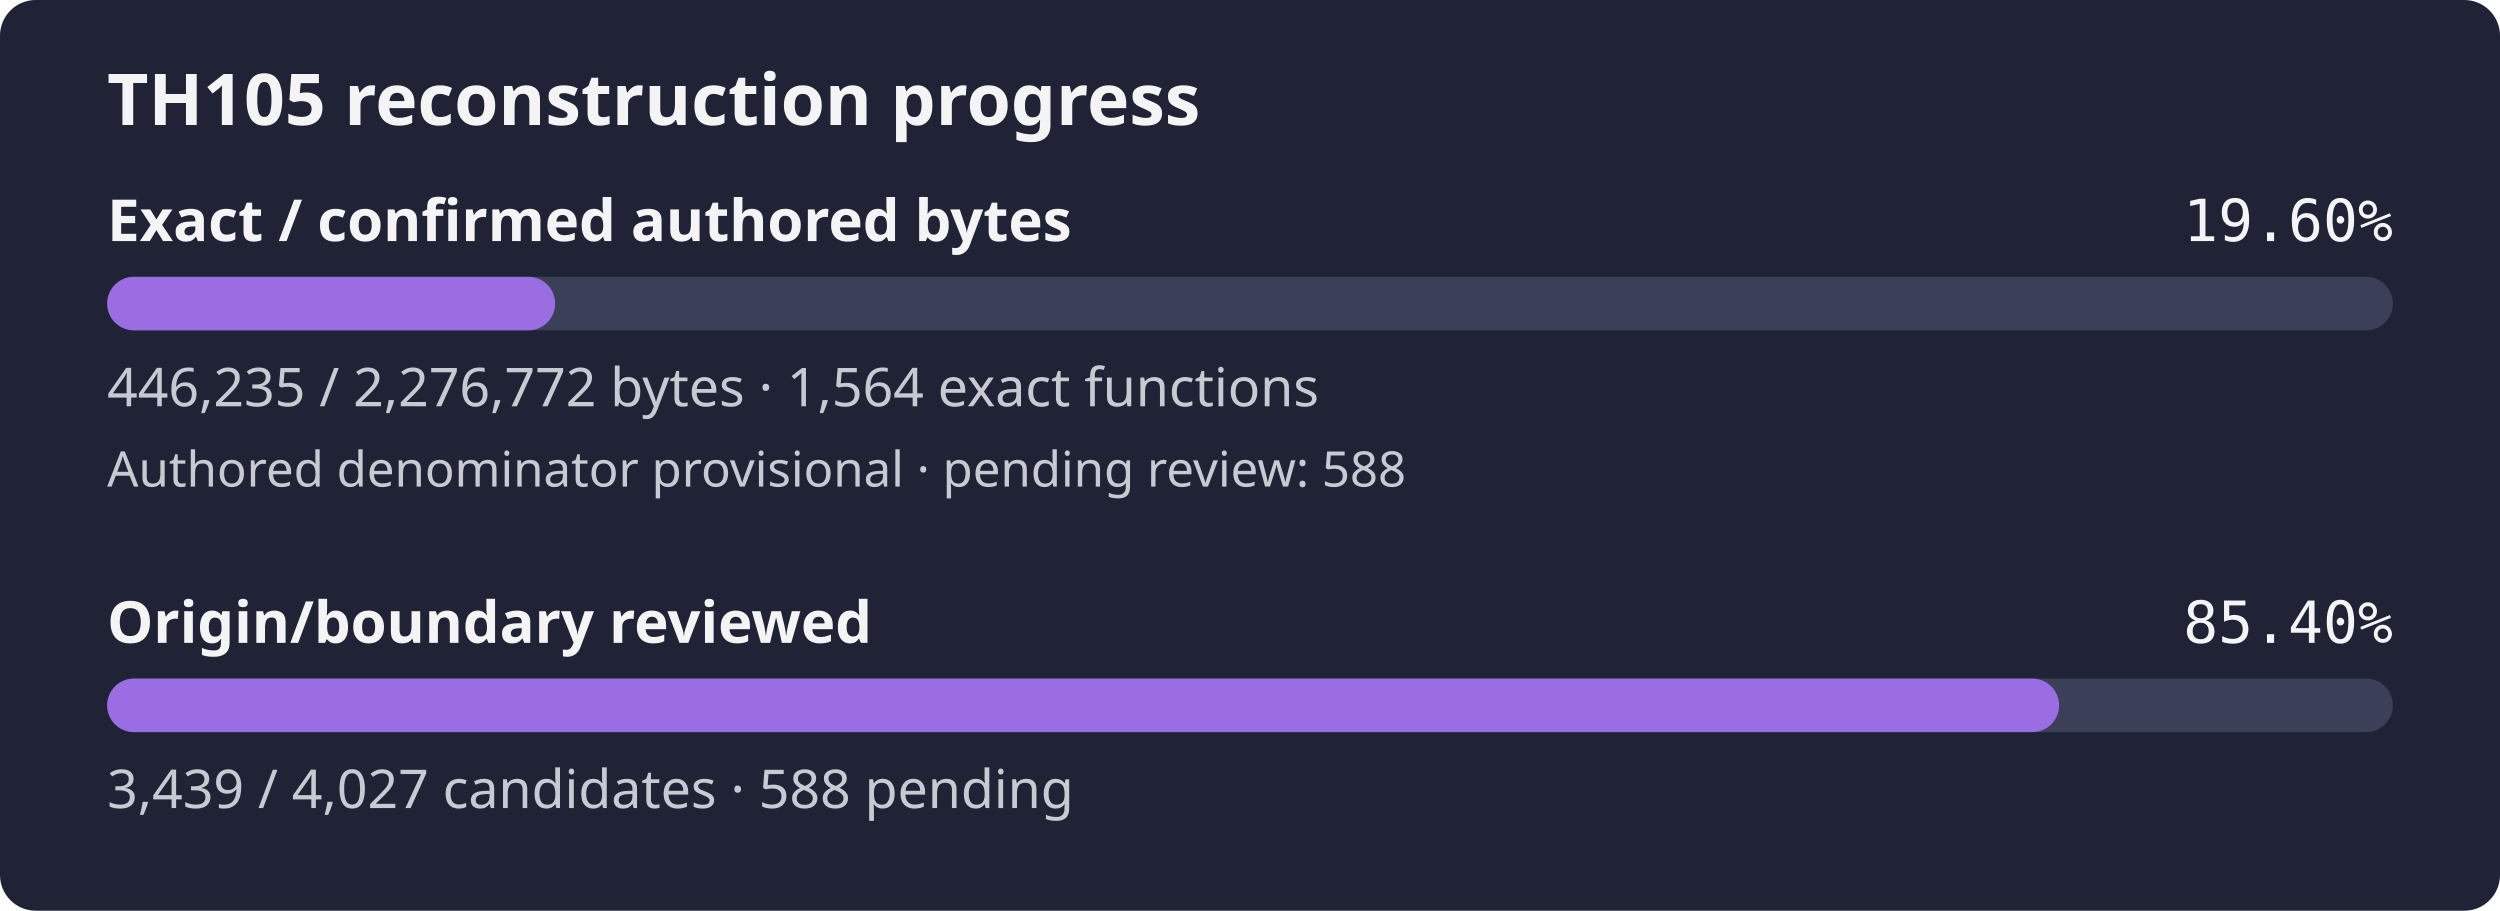
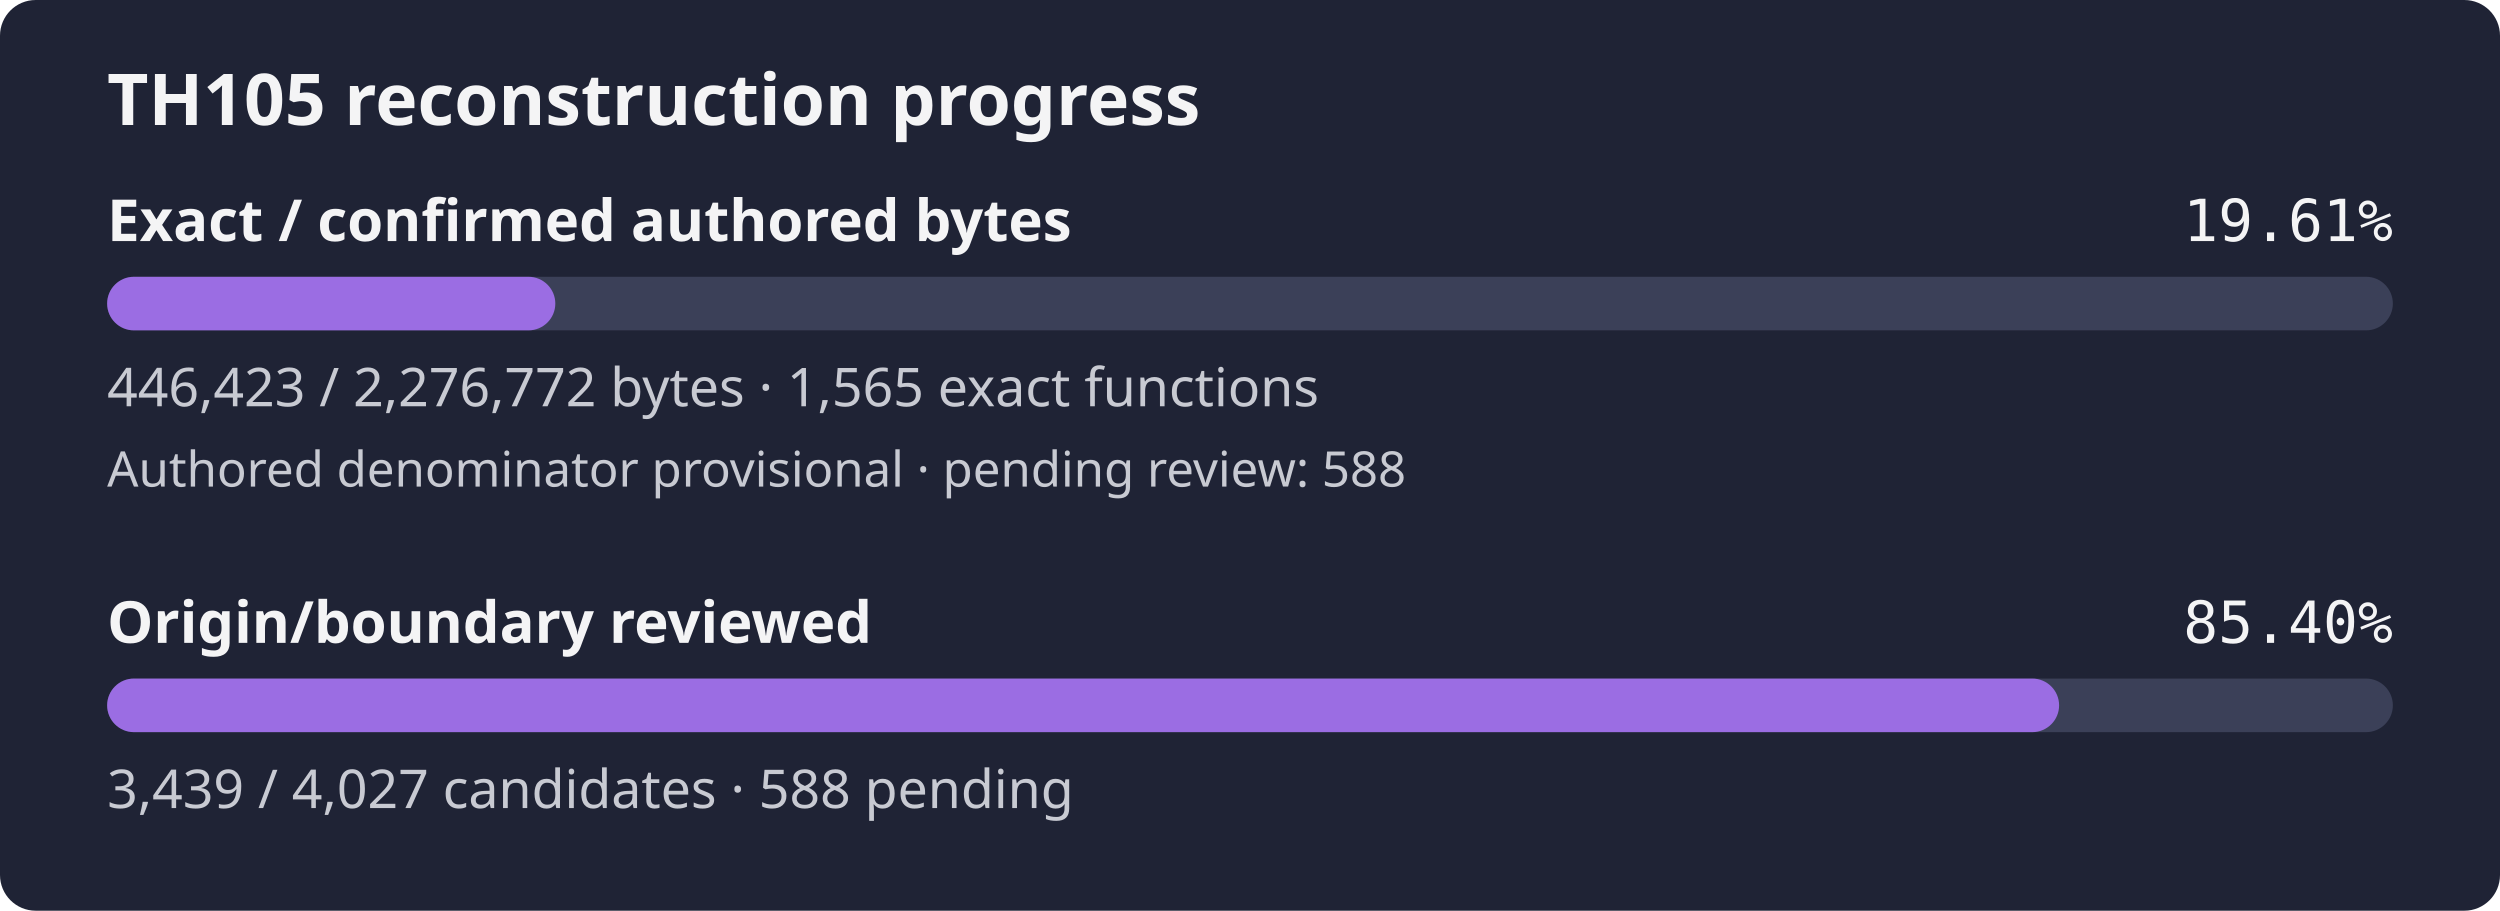
- <svg xmlns="http://www.w3.org/2000/svg" width="560" height="204" viewBox="0 0 560 204" role="img" aria-label="TH105 reconstruction progress: 19.60% of confirmed authored bytes exact; authored denominator provisional, origin review 85.40%">
+ <svg xmlns="http://www.w3.org/2000/svg" width="560" height="204" viewBox="0 0 560 204" role="img" aria-label="TH105 reconstruction progress: 19.61% of confirmed authored bytes exact; authored denominator provisional, origin review 85.40%">
  <rect width="560" height="204" rx="8" fill="#1f2335" />
  <text x="24" y="28" fill="#f4f4f5" font-family="sans-serif" font-size="16" font-weight="600">TH105 reconstruction progress</text>
  <text x="24" y="54" fill="#f4f4f5" font-family="sans-serif" font-size="13" font-weight="600">Exact / confirmed authored bytes</text>
-   <text x="536" y="54" fill="#f4f4f5" text-anchor="end" font-family="monospace" font-size="13">19.60%</text>
+   <text x="536" y="54" fill="#f4f4f5" text-anchor="end" font-family="monospace" font-size="13">19.61%</text>
  <rect id="exact-track" x="24" y="62" width="512" height="12" rx="6" fill="#3b4058" />
-   <rect id="exact-fill" x="24" y="62" width="100.35" height="12" rx="6" fill="#9b6de3" />
-   <text x="24" y="91" fill="#c8cad2" font-family="sans-serif" font-size="12">446,235 / 2,276,772 bytes · 1,564 exact functions</text>
+   <rect id="exact-fill" x="24" y="62" width="100.39" height="12" rx="6" fill="#9b6de3" />
+   <text x="24" y="91" fill="#c8cad2" font-family="sans-serif" font-size="12">446,423 / 2,276,772 bytes · 1,565 exact functions</text>
  <text x="24" y="109" fill="#c8cad2" font-family="sans-serif" font-size="11">Authored denominator provisional · pending review: 588</text>
  <text x="24" y="144" fill="#f4f4f5" font-family="sans-serif" font-size="13" font-weight="600">Origin/boundary reviewed</text>
  <text x="536" y="144" fill="#f4f4f5" text-anchor="end" font-family="monospace" font-size="13">85.40%</text>
  <rect id="review-track" x="24" y="152" width="512" height="12" rx="6" fill="#3b4058" />
  <rect id="review-fill" x="24" y="152" width="437.24" height="12" rx="6" fill="#9b6de3" />
  <text x="24" y="181" fill="#c8cad2" font-family="sans-serif" font-size="12">3,439 / 4,027 candidates · 588 pending</text>
</svg>
